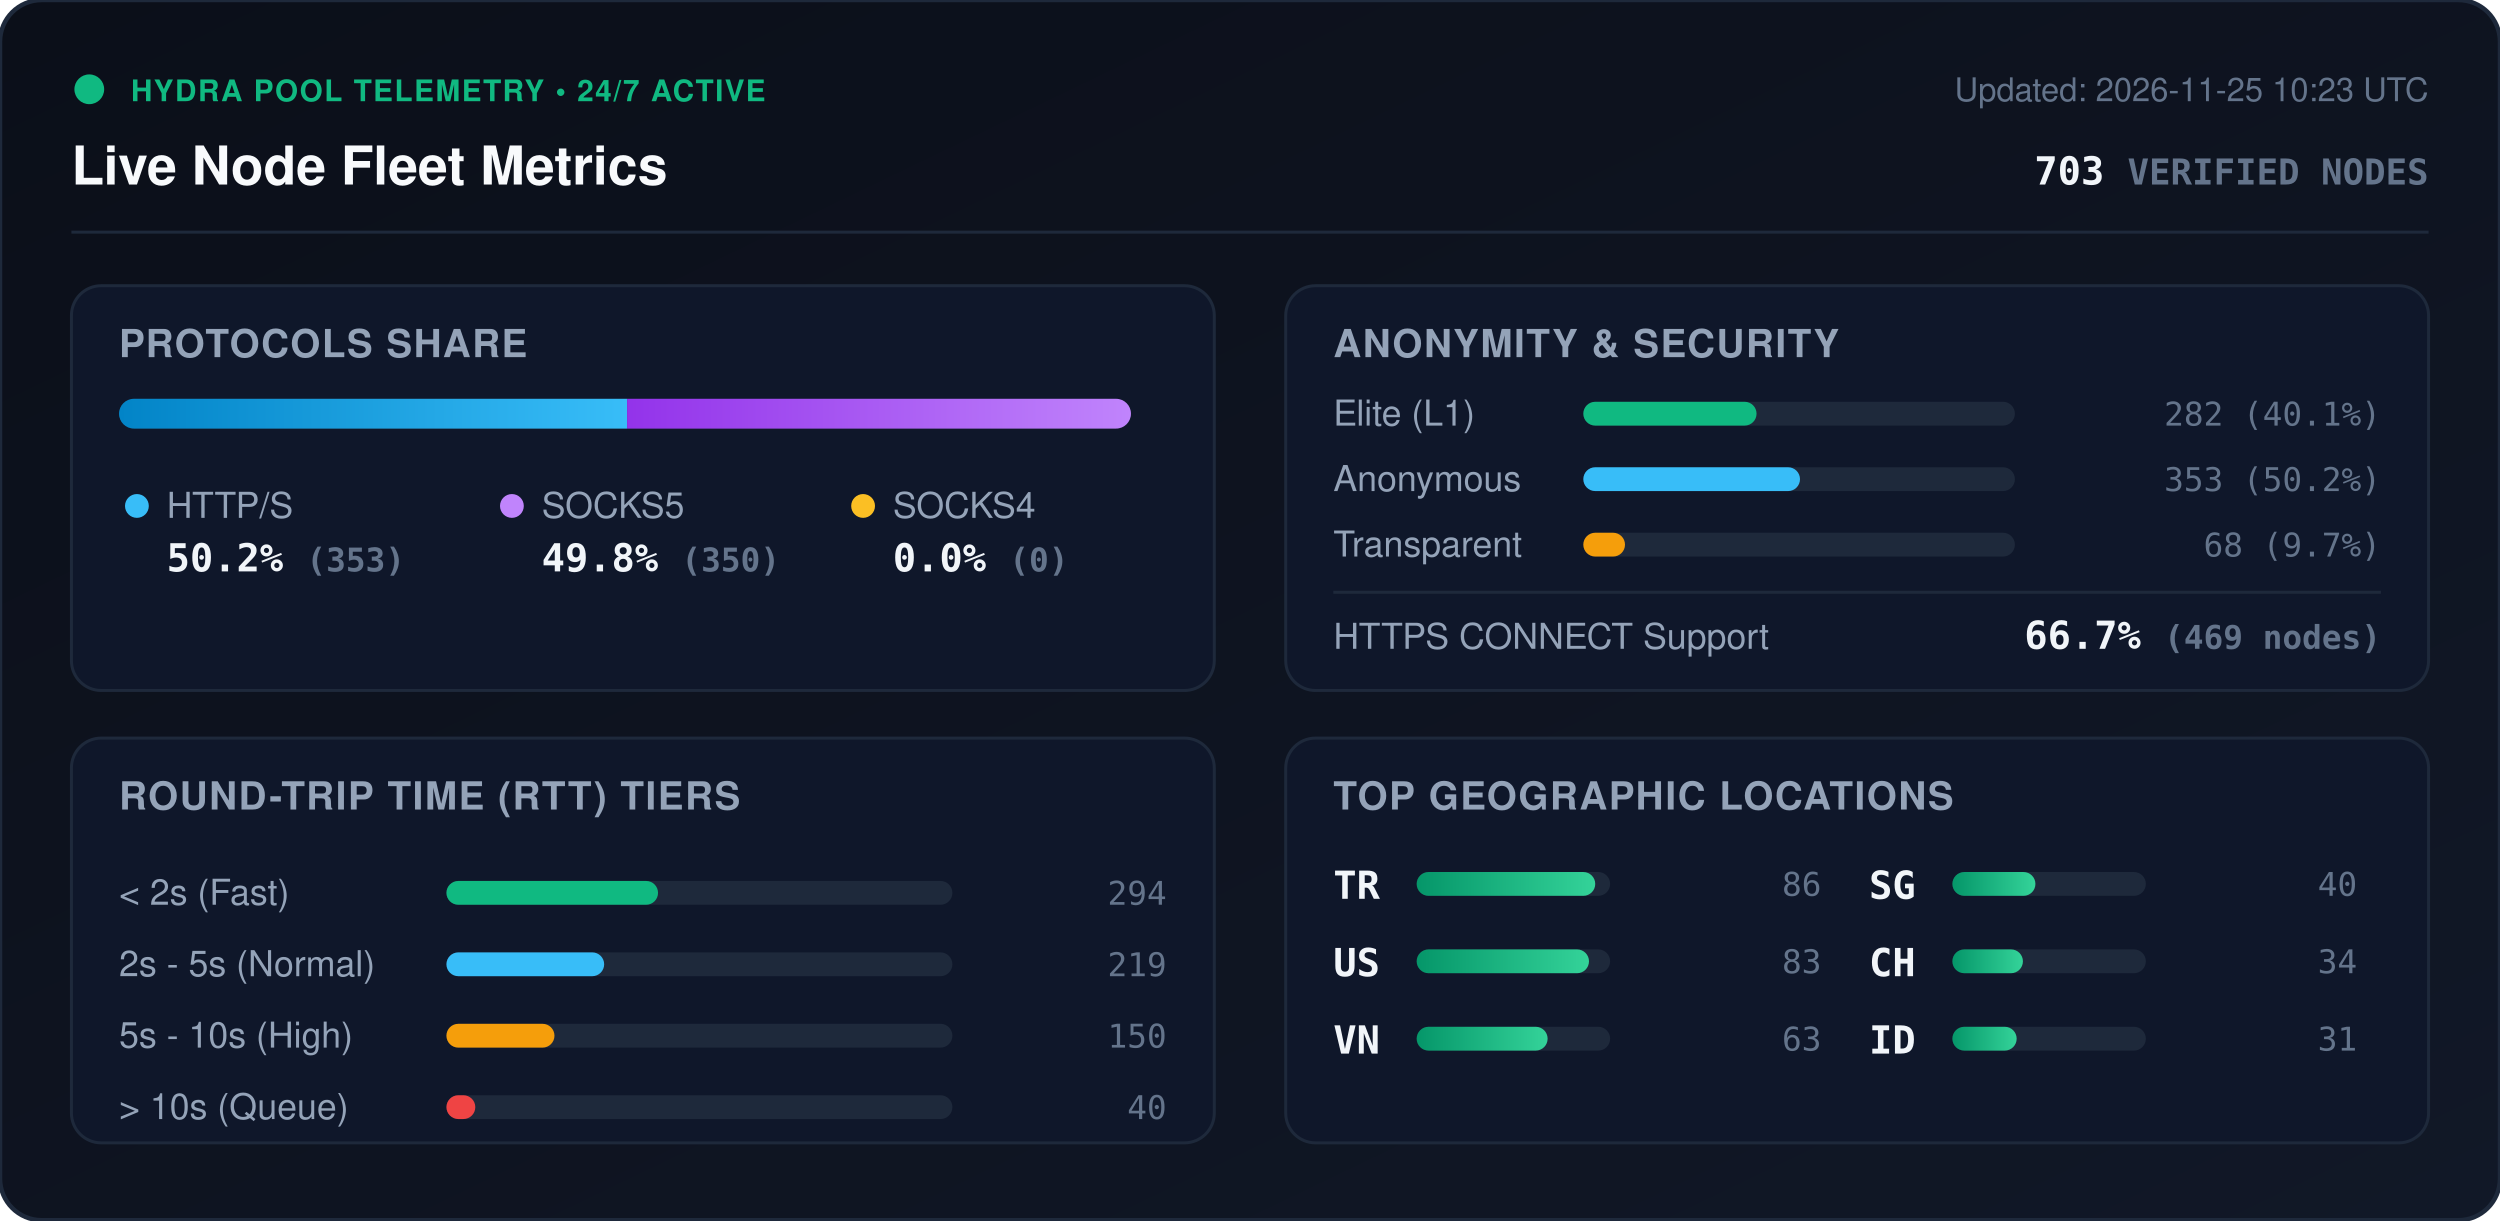
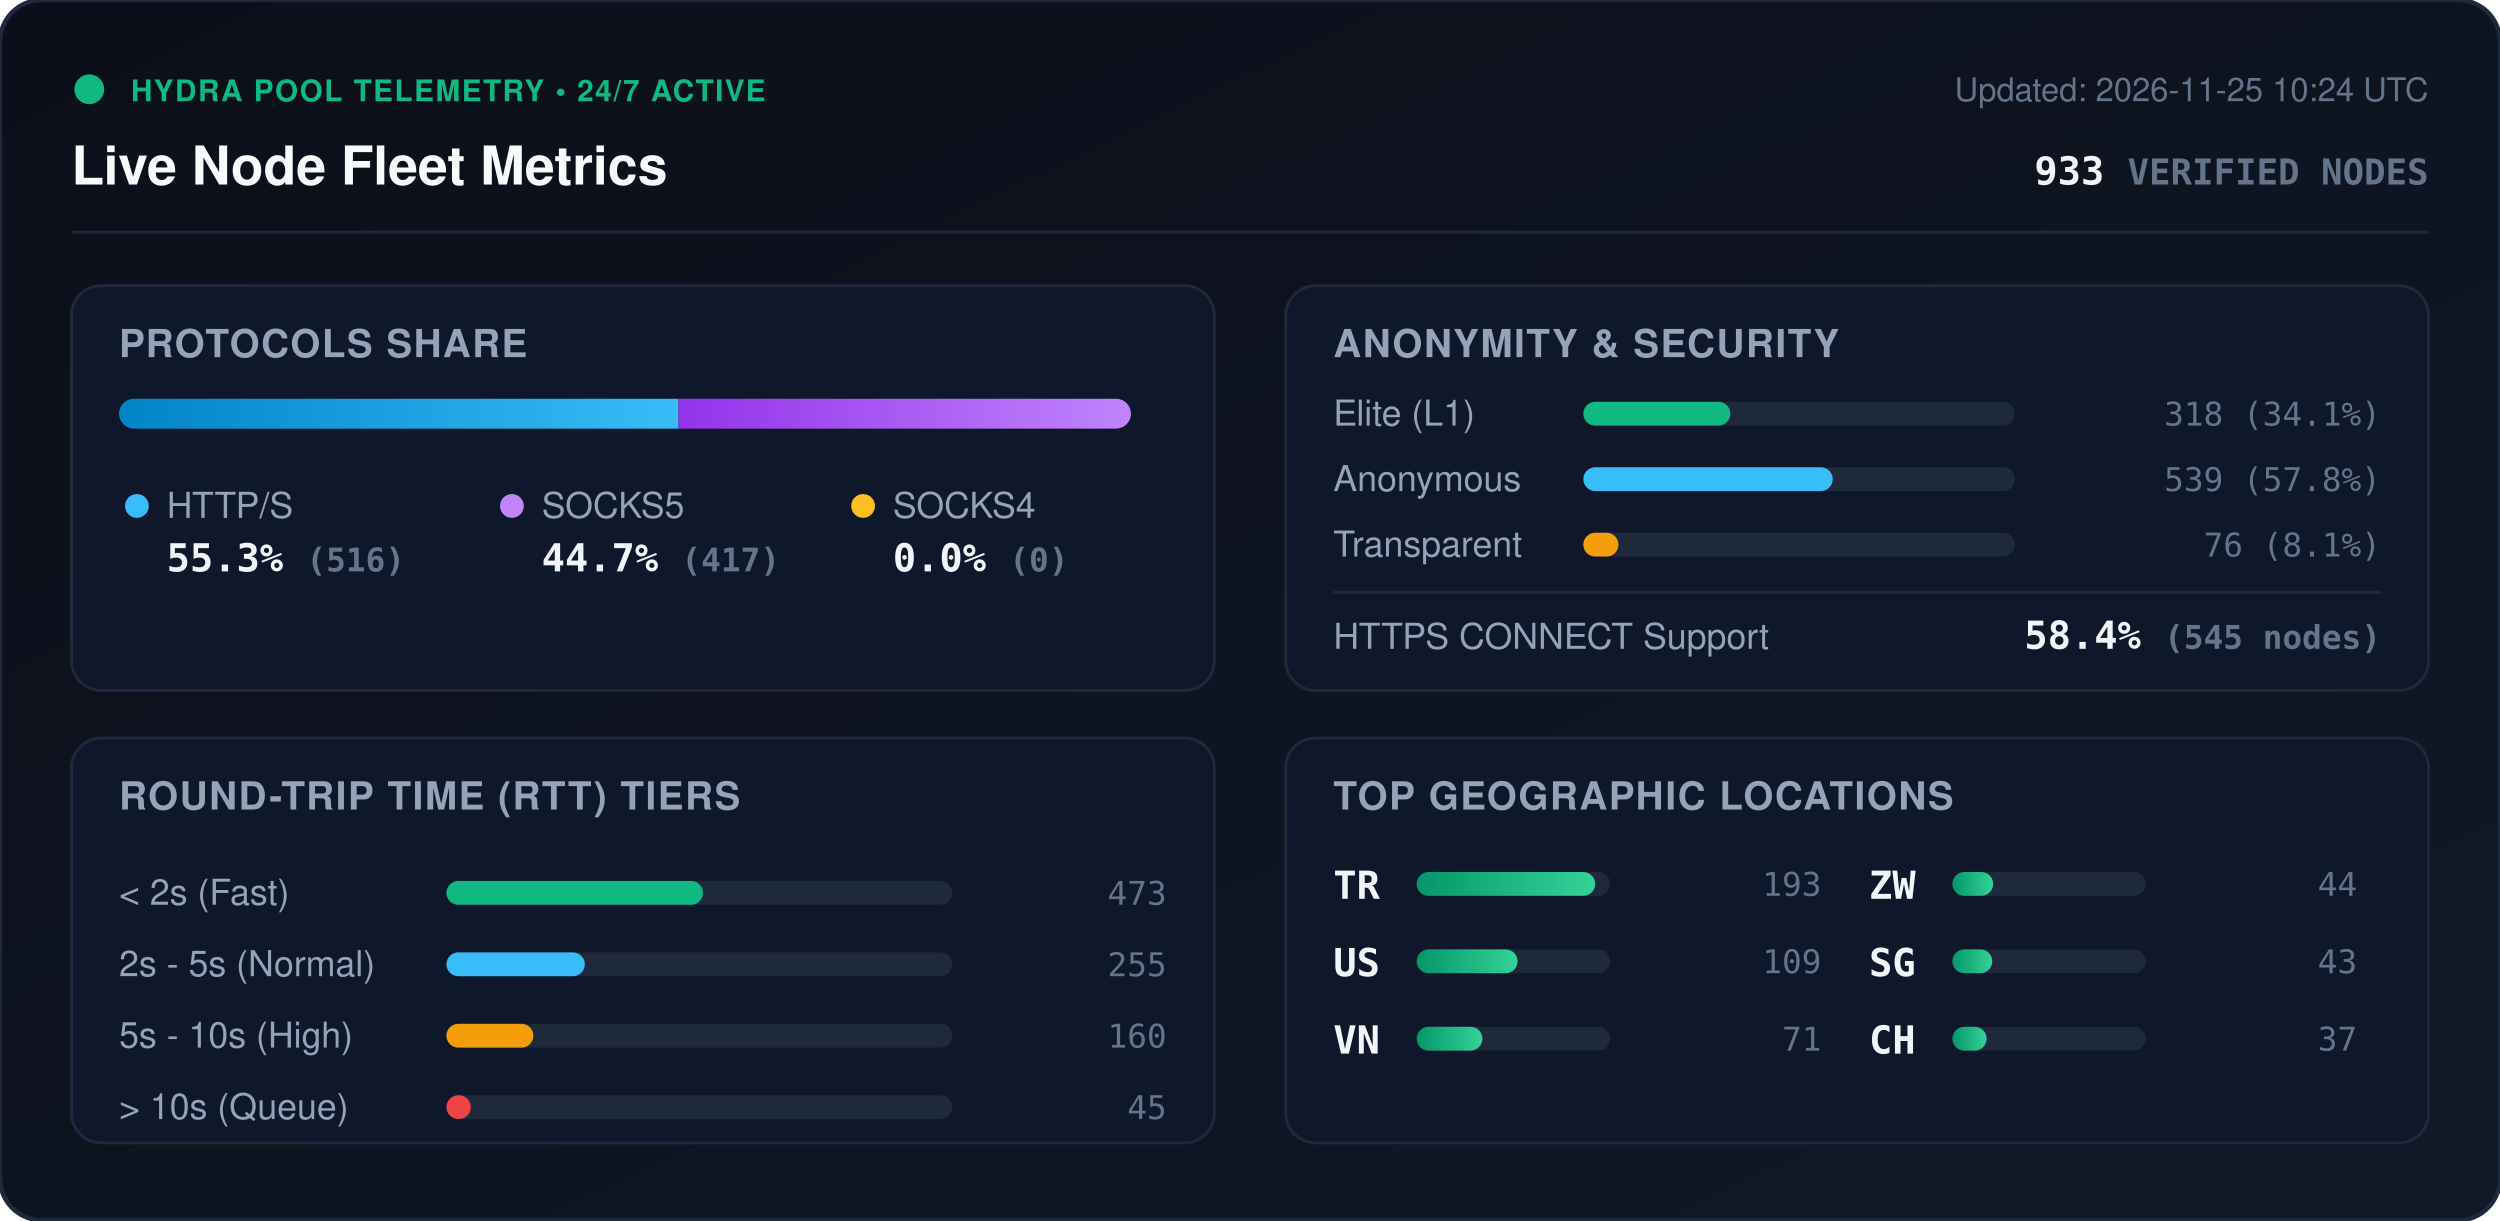
<svg xmlns="http://www.w3.org/2000/svg" viewBox="0 0 840 410" width="840" height="410" style="max-width: 100%; height: auto;">
  <defs>
    <linearGradient id="bg" x1="0%" y1="0%" x2="100%" y2="100%">
      <stop offset="0%" stop-color="#0b0f19" />
      <stop offset="100%" stop-color="#111827" />
    </linearGradient>
    <linearGradient id="bar-http" x1="0%" y1="0%" x2="100%" y2="0%">
      <stop offset="0%" stop-color="#0284c7" />
      <stop offset="100%" stop-color="#38bdf8" />
    </linearGradient>
    <linearGradient id="bar-socks5" x1="0%" y1="0%" x2="100%" y2="0%">
      <stop offset="0%" stop-color="#9333ea" />
      <stop offset="100%" stop-color="#c084fc" />
    </linearGradient>
    <linearGradient id="bar-socks4" x1="0%" y1="0%" x2="100%" y2="0%">
      <stop offset="0%" stop-color="#d97706" />
      <stop offset="100%" stop-color="#fbbf24" />
    </linearGradient>
    <linearGradient id="bar-green" x1="0%" y1="0%" x2="100%" y2="0%">
      <stop offset="0%" stop-color="#059669" />
      <stop offset="100%" stop-color="#34d399" />
    </linearGradient>
    <clipPath id="prog-track-clip">
      <rect width="340.0" height="10" rx="5" />
    </clipPath>
    <style>
      .title { font: 700 18px -apple-system, BlinkMacSystemFont, 'Segoe UI', Helvetica, Arial, sans-serif; fill: #f8fafc; }
      .sub { font: 500 11px -apple-system, BlinkMacSystemFont, 'Segoe UI', Helvetica, Arial, sans-serif; fill: #64748b; }
      .section-hdr { font: 600 13px -apple-system, BlinkMacSystemFont, 'Segoe UI', Helvetica, Arial, sans-serif; fill: #94a3b8; letter-spacing: 0.5px; }
      .metric-val { font: 700 13px -apple-system, BlinkMacSystemFont, 'Segoe UI', Helvetica, Arial, sans-serif; fill: #f1f5f9; }
      .metric-lbl { font: 500 12px -apple-system, BlinkMacSystemFont, 'Segoe UI', Helvetica, Arial, sans-serif; fill: #94a3b8; }
      .badge-txt { font: 700 10px -apple-system, BlinkMacSystemFont, 'Segoe UI', Helvetica, Arial, sans-serif; fill: #10b981; letter-spacing: 0.5px; }
      .mono { font-family: ui-monospace, SFMono-Regular, Menlo, Monaco, Consolas, monospace; }
      .pulse { animation: beacon 2s infinite ease-in-out; }
      @keyframes beacon { 0%, 100% { opacity: 1; } 50% { opacity: 0.35; } }
    </style>
  </defs>
  <rect width="840" height="410" rx="14" fill="url(#bg)" stroke="#1e293b" stroke-width="1.5" />
  <g transform="translate(24, 24)">
    <circle cx="6" cy="6" r="5" fill="#10b981" class="pulse" />
    <text x="20" y="10" class="badge-txt">HYDRA POOL TELEMETRY • 24/7 ACTIVE</text>
    <text x="0" y="38" class="title">Live Node Fleet Metrics</text>
-     <text x="792" y="10" text-anchor="end" class="sub">Updated: 2026-11-25 10:23 UTC</text>
-     <text x="792" y="38" text-anchor="end" class="metric-val mono" fill="#38bdf8">703 <tspan font-size="12" fill="#64748b">VERIFIED NODES</tspan>
+     <text x="792" y="10" text-anchor="end" class="sub">Updated: 2026-11-25 10:24 UTC</text>
+     <text x="792" y="38" text-anchor="end" class="metric-val mono" fill="#38bdf8">933 <tspan font-size="12" fill="#64748b">VERIFIED NODES</tspan>
    </text>
  </g>
  <line x1="24" y1="78" x2="816" y2="78" stroke="#1e293b" stroke-width="1" />
  <g transform="translate(24, 96)">
    <rect width="384" height="136" rx="10" fill="#0f172a" stroke="#1e293b" />
    <text x="16" y="24" class="section-hdr">PROTOCOLS SHARE</text>
    <g transform="translate(16, 38)">
      <rect width="340.0" height="10" rx="5" fill="#1e293b" />
      <g clip-path="url(#prog-track-clip)">
-         <rect x="0" width="170.7" height="10" fill="url(#bar-http)" />
-         <rect x="170.7" width="169.3" height="10" fill="url(#bar-socks5)" />
+         <rect x="0" width="188.0" height="10" fill="url(#bar-http)" />
+         <rect x="188.0" width="152.0" height="10" fill="url(#bar-socks5)" />
        <rect x="340.0" width="0.0" height="10" fill="url(#bar-socks4)" />
      </g>
    </g>
    <g transform="translate(16, 68)">
      <circle cx="6" cy="6" r="4" fill="#38bdf8" />
      <text x="16" y="10" class="metric-lbl">HTTP/S</text>
-       <text x="16" y="28" class="metric-val mono">50.2% <tspan font-size="11" fill="#64748b">(353)</tspan>
+       <text x="16" y="28" class="metric-val mono">55.3% <tspan font-size="11" fill="#64748b">(516)</tspan>
      </text>
      <circle cx="132" cy="6" r="4" fill="#c084fc" />
      <text x="142" y="10" class="metric-lbl">SOCKS5</text>
-       <text x="142" y="28" class="metric-val mono">49.8% <tspan font-size="11" fill="#64748b">(350)</tspan>
+       <text x="142" y="28" class="metric-val mono">44.7% <tspan font-size="11" fill="#64748b">(417)</tspan>
      </text>
      <circle cx="250" cy="6" r="4" fill="#fbbf24" />
      <text x="260" y="10" class="metric-lbl">SOCKS4</text>
      <text x="260" y="28" class="metric-val mono">0.0% <tspan font-size="11" fill="#64748b">(0)</tspan>
      </text>
    </g>
  </g>
  <g transform="translate(432, 96)">
    <rect width="384" height="136" rx="10" fill="#0f172a" stroke="#1e293b" />
    <text x="16" y="24" class="section-hdr">ANONYMITY &amp; SECURITY</text>
    <text x="16" y="47" class="metric-lbl">Elite (L1)</text>
    <rect x="100" y="39" width="145.0" height="8" rx="4" fill="#1e293b" />
-     <rect x="100" y="39" width="58.2" height="8" rx="4" fill="#10b981" />
-     <text x="368" y="47" text-anchor="end" class="mono sub" fill="#e2e8f0">282 (40.1%)</text>
+     <rect x="100" y="39" width="49.4" height="8" rx="4" fill="#10b981" />
+     <text x="368" y="47" text-anchor="end" class="mono sub" fill="#e2e8f0">318 (34.1%)</text>
    <text x="16" y="69" class="metric-lbl">Anonymous</text>
    <rect x="100" y="61" width="145.0" height="8" rx="4" fill="#1e293b" />
-     <rect x="100" y="61" width="72.8" height="8" rx="4" fill="#38bdf8" />
-     <text x="368" y="69" text-anchor="end" class="mono sub" fill="#e2e8f0">353 (50.2%)</text>
+     <rect x="100" y="61" width="83.8" height="8" rx="4" fill="#38bdf8" />
+     <text x="368" y="69" text-anchor="end" class="mono sub" fill="#e2e8f0">539 (57.8%)</text>
    <text x="16" y="91" class="metric-lbl">Transparent</text>
    <rect x="100" y="83" width="145.0" height="8" rx="4" fill="#1e293b" />
-     <rect x="100" y="83" width="14.0" height="8" rx="4" fill="#f59e0b" />
-     <text x="368" y="91" text-anchor="end" class="mono sub" fill="#e2e8f0">68 (9.7%)</text>
+     <rect x="100" y="83" width="11.8" height="8" rx="4" fill="#f59e0b" />
+     <text x="368" y="91" text-anchor="end" class="mono sub" fill="#e2e8f0">76 (8.1%)</text>
    <line x1="16" y1="103" x2="368" y2="103" stroke="#1e293b" stroke-width="1" />
    <text x="16" y="122" class="metric-lbl">HTTPS CONNECT Support</text>
-     <text x="368" y="122" text-anchor="end" class="metric-val mono" fill="#34d399">66.7% <tspan font-size="11" fill="#64748b">(469 nodes)</tspan>
+     <text x="368" y="122" text-anchor="end" class="metric-val mono" fill="#34d399">58.4% <tspan font-size="11" fill="#64748b">(545 nodes)</tspan>
    </text>
  </g>
  <g transform="translate(24, 248)">
    <rect width="384" height="136" rx="10" fill="#0f172a" stroke="#1e293b" />
    <text x="16" y="24" class="section-hdr">ROUND-TRIP TIME (RTT) TIERS</text>
    <g transform="translate(16, 42)">
      <text x="0" y="14" class="metric-lbl">&lt; 2s (Fast)</text>
      <rect x="110" y="6" width="170" height="8" rx="4" fill="#1e293b" />
-       <rect x="110" y="6" width="71.1" height="8" rx="4" fill="#10b981" />
-       <text x="352" y="14" text-anchor="end" class="mono sub">294</text>
+       <rect x="110" y="6" width="86.2" height="8" rx="4" fill="#10b981" />
+       <text x="352" y="14" text-anchor="end" class="mono sub">473</text>
      <text x="0" y="38" class="metric-lbl">2s - 5s (Normal)</text>
      <rect x="110" y="30" width="170" height="8" rx="4" fill="#1e293b" />
-       <rect x="110" y="30" width="53.0" height="8" rx="4" fill="#38bdf8" />
-       <text x="352" y="38" text-anchor="end" class="mono sub">219</text>
+       <rect x="110" y="30" width="46.5" height="8" rx="4" fill="#38bdf8" />
+       <text x="352" y="38" text-anchor="end" class="mono sub">255</text>
      <text x="0" y="62" class="metric-lbl">5s - 10s (High)</text>
      <rect x="110" y="54" width="170" height="8" rx="4" fill="#1e293b" />
-       <rect x="110" y="54" width="36.3" height="8" rx="4" fill="#f59e0b" />
-       <text x="352" y="62" text-anchor="end" class="mono sub">150</text>
+       <rect x="110" y="54" width="29.2" height="8" rx="4" fill="#f59e0b" />
+       <text x="352" y="62" text-anchor="end" class="mono sub">160</text>
      <text x="0" y="86" class="metric-lbl">&gt; 10s (Queue)</text>
      <rect x="110" y="78" width="170" height="8" rx="4" fill="#1e293b" />
-       <rect x="110" y="78" width="9.7" height="8" rx="4" fill="#ef4444" />
-       <text x="352" y="86" text-anchor="end" class="mono sub">40</text>
+       <rect x="110" y="78" width="8.2" height="8" rx="4" fill="#ef4444" />
+       <text x="352" y="86" text-anchor="end" class="mono sub">45</text>
    </g>
  </g>
  <g transform="translate(432, 248)">
    <rect width="384" height="136" rx="10" fill="#0f172a" stroke="#1e293b" />
    <text x="16" y="24" class="section-hdr">TOP GEOGRAPHIC LOCATIONS</text>
    <g transform="translate(16, 42)">
      <g transform="translate(0, 0)">
        <text x="0" y="12" class="mono metric-val" font-size="12">TR</text>
        <rect x="28" y="3" width="65" height="8" rx="4" fill="#1e293b" />
        <rect x="28" y="3" width="60.0" height="8" rx="4" fill="url(#bar-green)" />
-         <text x="164" y="11" text-anchor="end" class="mono sub">86</text>
+         <text x="164" y="11" text-anchor="end" class="mono sub">193</text>
      </g>
      <g transform="translate(0, 26)">
        <text x="0" y="12" class="mono metric-val" font-size="12">US</text>
        <rect x="28" y="3" width="65" height="8" rx="4" fill="#1e293b" />
-         <rect x="28" y="3" width="57.9" height="8" rx="4" fill="url(#bar-green)" />
-         <text x="164" y="11" text-anchor="end" class="mono sub">83</text>
+         <rect x="28" y="3" width="33.9" height="8" rx="4" fill="url(#bar-green)" />
+         <text x="164" y="11" text-anchor="end" class="mono sub">109</text>
      </g>
      <g transform="translate(0, 52)">
        <text x="0" y="12" class="mono metric-val" font-size="12">VN</text>
        <rect x="28" y="3" width="65" height="8" rx="4" fill="#1e293b" />
-         <rect x="28" y="3" width="44.0" height="8" rx="4" fill="url(#bar-green)" />
-         <text x="164" y="11" text-anchor="end" class="mono sub">63</text>
+         <rect x="28" y="3" width="22.1" height="8" rx="4" fill="url(#bar-green)" />
+         <text x="164" y="11" text-anchor="end" class="mono sub">71</text>
      </g>
      <g transform="translate(180, 0)">
+         <text x="0" y="12" class="mono metric-val" font-size="12">ZW</text>
+         <rect x="28" y="3" width="65" height="8" rx="4" fill="#1e293b" />
+         <rect x="28" y="3" width="13.7" height="8" rx="4" fill="url(#bar-green)" />
+         <text x="164" y="11" text-anchor="end" class="mono sub">44</text>
+       </g>
+       <g transform="translate(180, 26)">
        <text x="0" y="12" class="mono metric-val" font-size="12">SG</text>
        <rect x="28" y="3" width="65" height="8" rx="4" fill="#1e293b" />
-         <rect x="28" y="3" width="27.9" height="8" rx="4" fill="url(#bar-green)" />
-         <text x="164" y="11" text-anchor="end" class="mono sub">40</text>
+         <rect x="28" y="3" width="13.4" height="8" rx="4" fill="url(#bar-green)" />
+         <text x="164" y="11" text-anchor="end" class="mono sub">43</text>
      </g>
-       <g transform="translate(180, 26)">
+       <g transform="translate(180, 52)">
        <text x="0" y="12" class="mono metric-val" font-size="12">CH</text>
        <rect x="28" y="3" width="65" height="8" rx="4" fill="#1e293b" />
-         <rect x="28" y="3" width="23.7" height="8" rx="4" fill="url(#bar-green)" />
-         <text x="164" y="11" text-anchor="end" class="mono sub">34</text>
-       </g>
-       <g transform="translate(180, 52)">
-         <text x="0" y="12" class="mono metric-val" font-size="12">ID</text>
-         <rect x="28" y="3" width="65" height="8" rx="4" fill="#1e293b" />
-         <rect x="28" y="3" width="21.6" height="8" rx="4" fill="url(#bar-green)" />
-         <text x="164" y="11" text-anchor="end" class="mono sub">31</text>
+         <rect x="28" y="3" width="11.5" height="8" rx="4" fill="url(#bar-green)" />
+         <text x="164" y="11" text-anchor="end" class="mono sub">37</text>
      </g>
    </g>
  </g>
</svg>
